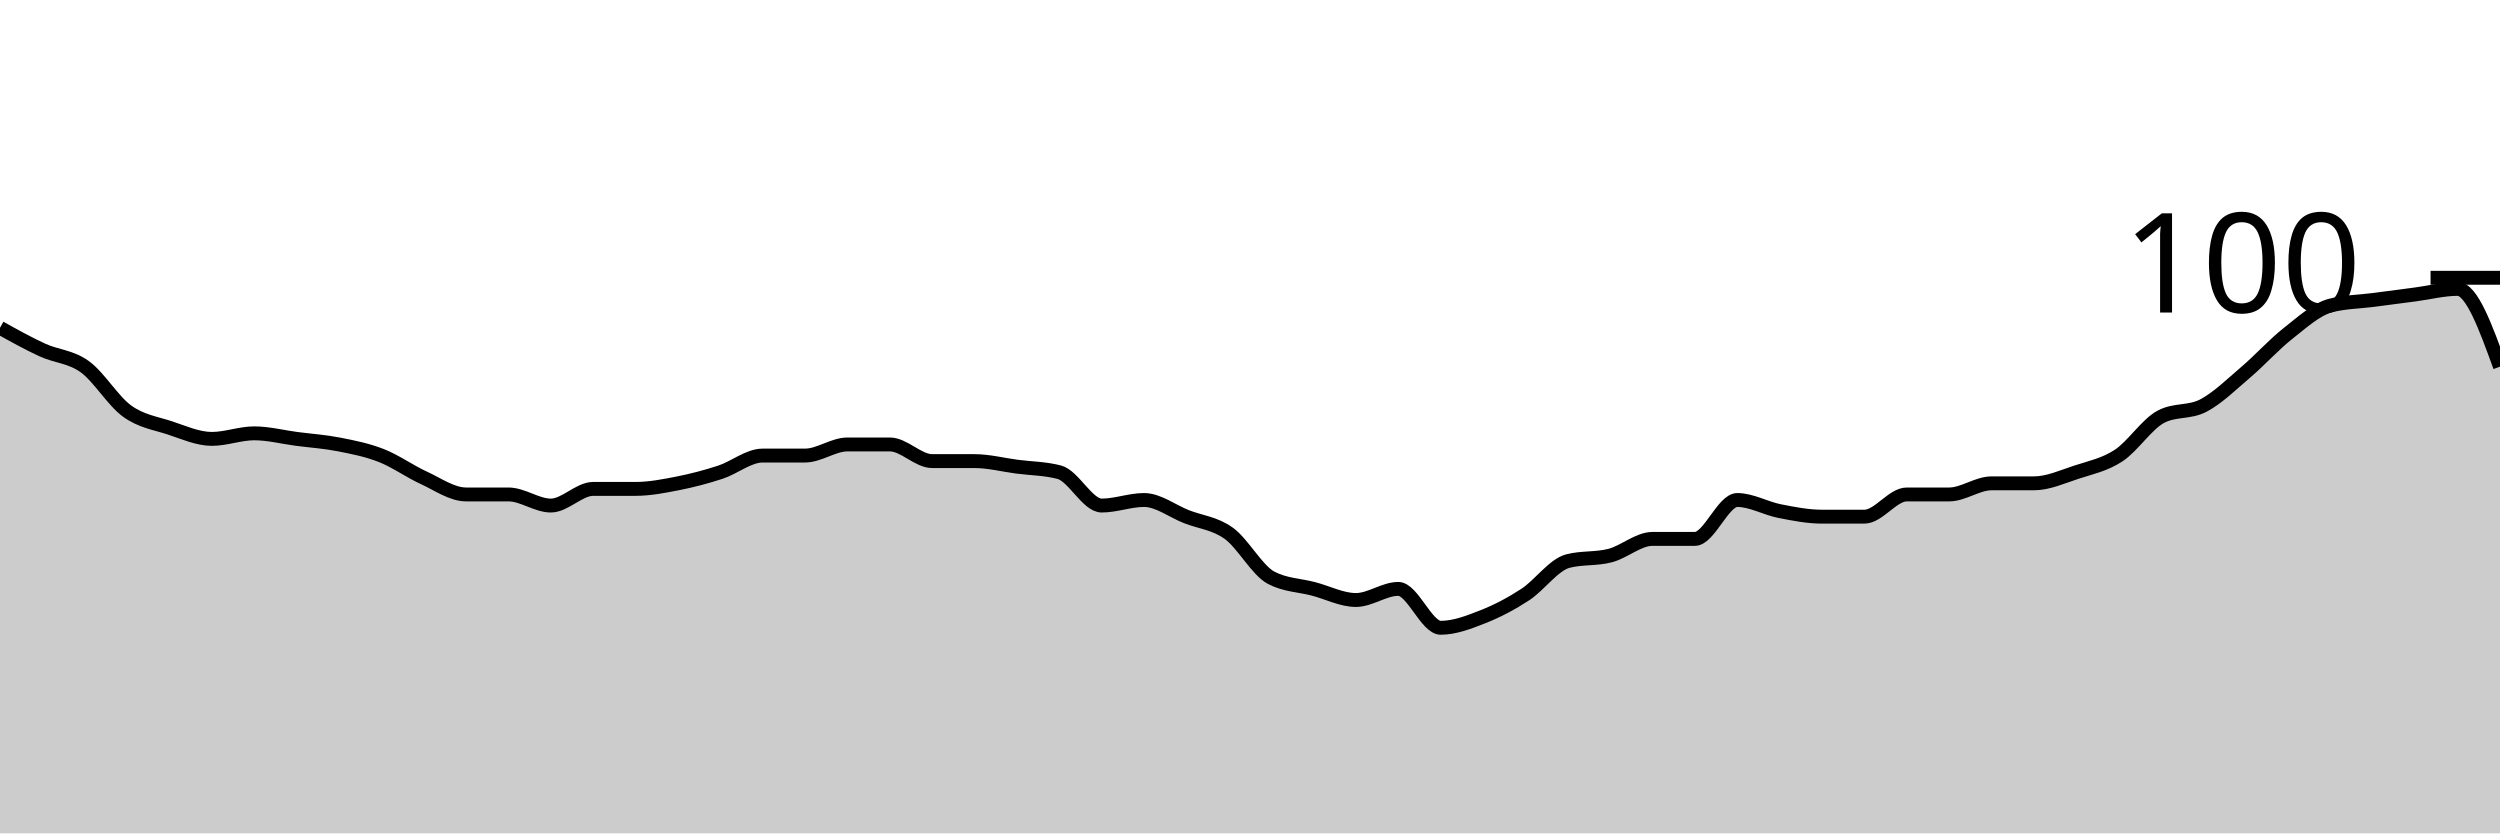
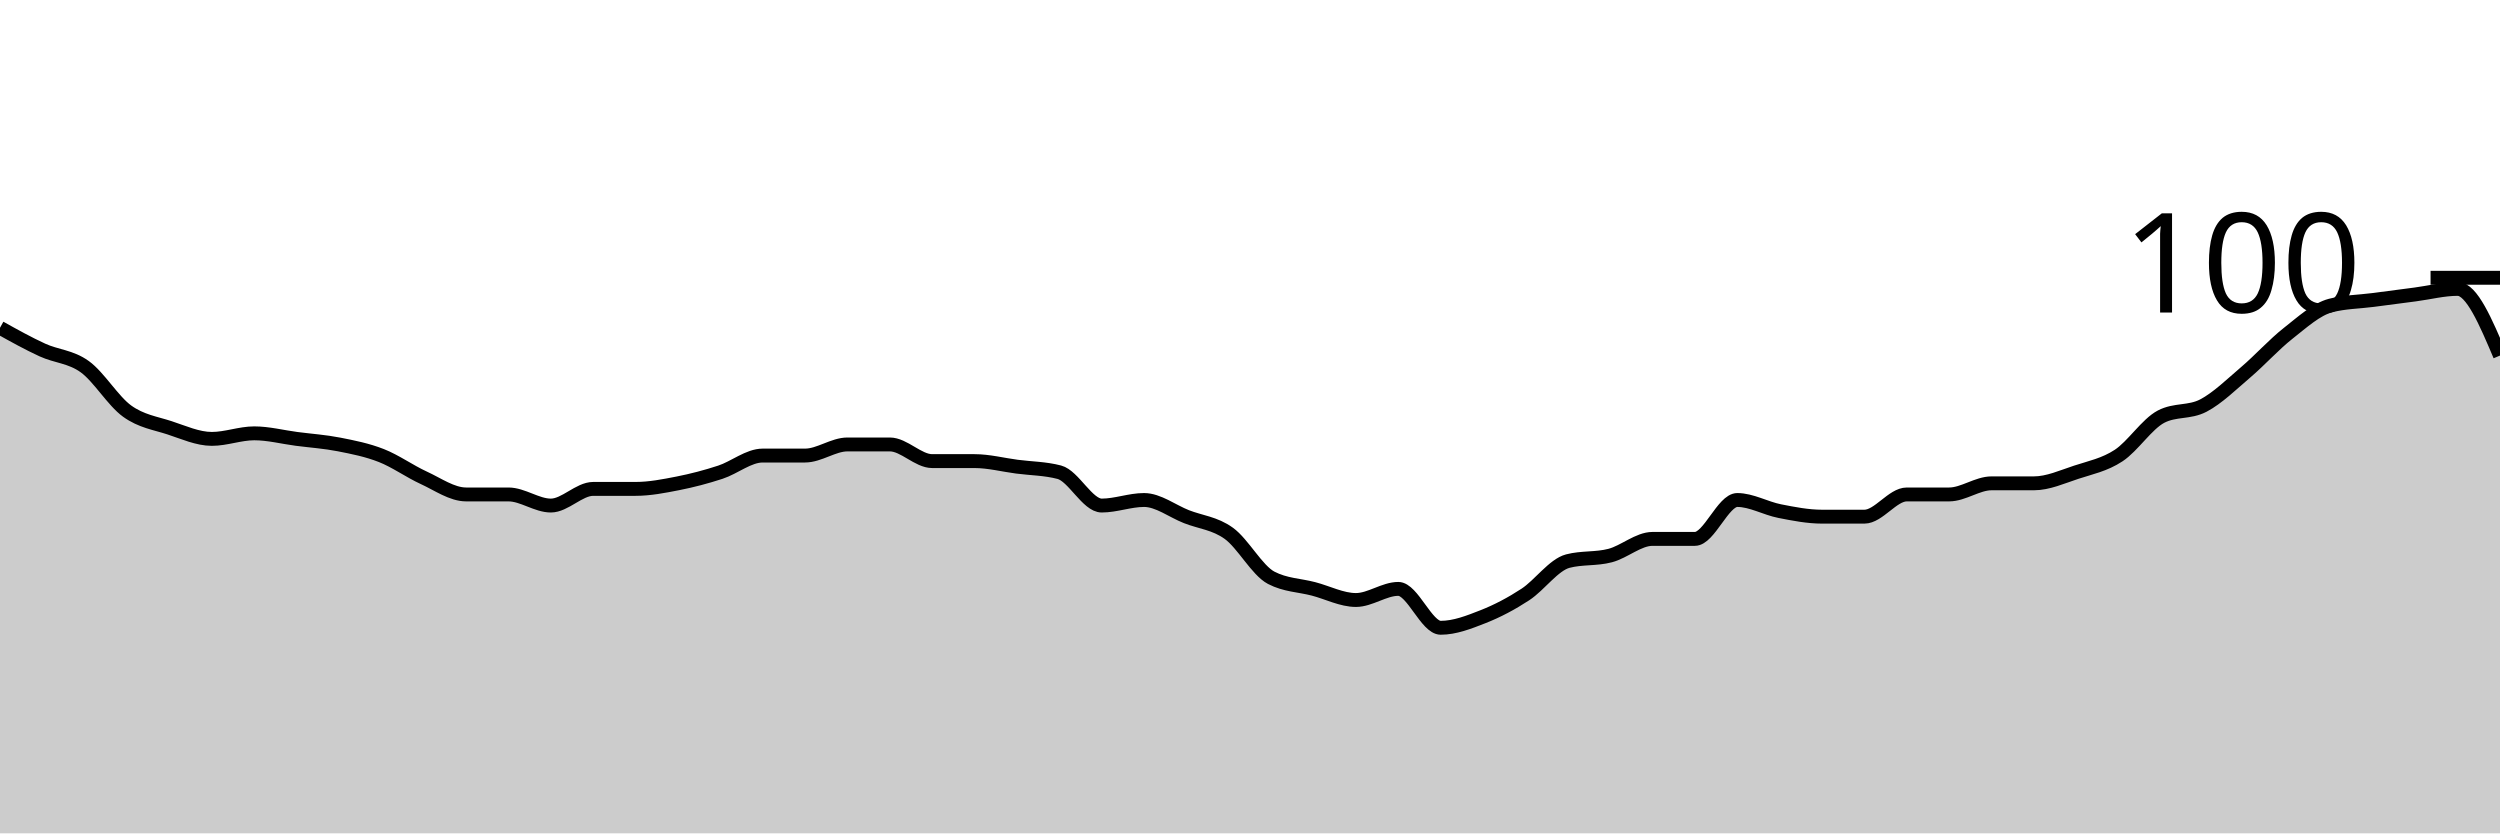
<svg xmlns="http://www.w3.org/2000/svg" viewBox="0 0 180 60">
  <g transform="translate(0,20)">
-     <path class="area" fill="rgba(0, 0, 0, 0.2)" d="M0,3.6C1.017,4.167,2.034,4.733,3.051,5.2C4.068,5.667,5.085,5.667,6.102,6.4C7.119,7.133,8.136,8.867,9.153,9.6C10.169,10.333,11.186,10.467,12.203,10.8C13.22,11.133,14.237,11.6,15.254,11.6C16.271,11.6,17.288,11.2,18.305,11.2C19.322,11.2,20.339,11.467,21.356,11.6C22.373,11.733,23.39,11.8,24.407,12C25.424,12.2,26.441,12.4,27.458,12.8C28.475,13.2,29.492,13.933,30.508,14.4C31.525,14.867,32.542,15.6,33.559,15.6C34.576,15.6,35.593,15.6,36.61,15.6C37.627,15.6,38.644,16.4,39.661,16.4C40.678,16.4,41.695,15.2,42.712,15.2C43.729,15.2,44.746,15.2,45.763,15.2C46.78,15.2,47.797,15,48.814,14.8C49.831,14.6,50.847,14.333,51.864,14C52.881,13.667,53.898,12.8,54.915,12.8C55.932,12.8,56.949,12.8,57.966,12.8C58.983,12.8,60,12,61.017,12C62.034,12,63.051,12,64.068,12C65.085,12,66.102,13.2,67.119,13.2C68.136,13.2,69.153,13.2,70.169,13.2C71.186,13.2,72.203,13.467,73.22,13.6C74.237,13.733,75.254,13.733,76.271,14C77.288,14.267,78.305,16.4,79.322,16.4C80.339,16.4,81.356,16,82.373,16C83.39,16,84.407,16.8,85.424,17.2C86.441,17.6,87.458,17.667,88.475,18.4C89.492,19.133,90.508,21.067,91.525,21.6C92.542,22.133,93.559,22.133,94.576,22.4C95.593,22.667,96.61,23.2,97.627,23.2C98.644,23.2,99.661,22.4,100.678,22.4C101.695,22.4,102.712,25.2,103.729,25.2C104.746,25.2,105.763,24.8,106.78,24.4C107.797,24,108.814,23.467,109.831,22.8C110.847,22.133,111.864,20.667,112.881,20.4C113.898,20.133,114.915,20.267,115.932,20C116.949,19.733,117.966,18.8,118.983,18.8C120,18.8,121.017,18.8,122.034,18.8C123.051,18.8,124.068,16,125.085,16C126.102,16,127.119,16.6,128.136,16.8C129.153,17,130.169,17.2,131.186,17.2C132.203,17.2,133.22,17.2,134.237,17.2C135.254,17.2,136.271,15.6,137.288,15.6C138.305,15.6,139.322,15.6,140.339,15.6C141.356,15.6,142.373,14.8,143.39,14.8C144.407,14.8,145.424,14.8,146.441,14.8C147.458,14.8,148.475,14.333,149.492,14C150.508,13.667,151.525,13.467,152.542,12.8C153.559,12.133,154.576,10.533,155.593,10C156.61,9.467,157.627,9.733,158.644,9.2C159.661,8.667,160.678,7.667,161.695,6.8C162.712,5.933,163.729,4.8,164.746,4C165.763,3.2,166.78,2.267,167.797,2C168.814,1.733,169.831,1.733,170.847,1.6C171.864,1.467,172.881,1.333,173.898,1.2C174.915,1.067,175.932,0.8,176.949,0.8C177.966,0.8,178.983,3.6,180,6.4L180,40C178.983,40,177.966,40,176.949,40C175.932,40,174.915,40,173.898,40C172.881,40,171.864,40,170.847,40C169.831,40,168.814,40,167.797,40C166.78,40,165.763,40,164.746,40C163.729,40,162.712,40,161.695,40C160.678,40,159.661,40,158.644,40C157.627,40,156.61,40,155.593,40C154.576,40,153.559,40,152.542,40C151.525,40,150.508,40,149.492,40C148.475,40,147.458,40,146.441,40C145.424,40,144.407,40,143.39,40C142.373,40,141.356,40,140.339,40C139.322,40,138.305,40,137.288,40C136.271,40,135.254,40,134.237,40C133.22,40,132.203,40,131.186,40C130.169,40,129.153,40,128.136,40C127.119,40,126.102,40,125.085,40C124.068,40,123.051,40,122.034,40C121.017,40,120,40,118.983,40C117.966,40,116.949,40,115.932,40C114.915,40,113.898,40,112.881,40C111.864,40,110.847,40,109.831,40C108.814,40,107.797,40,106.78,40C105.763,40,104.746,40,103.729,40C102.712,40,101.695,40,100.678,40C99.661,40,98.644,40,97.627,40C96.61,40,95.593,40,94.576,40C93.559,40,92.542,40,91.525,40C90.508,40,89.492,40,88.475,40C87.458,40,86.441,40,85.424,40C84.407,40,83.39,40,82.373,40C81.356,40,80.339,40,79.322,40C78.305,40,77.288,40,76.271,40C75.254,40,74.237,40,73.22,40C72.203,40,71.186,40,70.169,40C69.153,40,68.136,40,67.119,40C66.102,40,65.085,40,64.068,40C63.051,40,62.034,40,61.017,40C60,40,58.983,40,57.966,40C56.949,40,55.932,40,54.915,40C53.898,40,52.881,40,51.864,40C50.847,40,49.831,40,48.814,40C47.797,40,46.78,40,45.763,40C44.746,40,43.729,40,42.712,40C41.695,40,40.678,40,39.661,40C38.644,40,37.627,40,36.61,40C35.593,40,34.576,40,33.559,40C32.542,40,31.525,40,30.508,40C29.492,40,28.475,40,27.458,40C26.441,40,25.424,40,24.407,40C23.39,40,22.373,40,21.356,40C20.339,40,19.322,40,18.305,40C17.288,40,16.271,40,15.254,40C14.237,40,13.22,40,12.203,40C11.186,40,10.169,40,9.153,40C8.136,40,7.119,40,6.102,40C5.085,40,4.068,40,3.051,40C2.034,40,1.017,40,0,40Z" />
-     <path class="line" stroke="black" fill="none" d="M0,3.6C1.017,4.167,2.034,4.733,3.051,5.2C4.068,5.667,5.085,5.667,6.102,6.4C7.119,7.133,8.136,8.867,9.153,9.6C10.169,10.333,11.186,10.467,12.203,10.8C13.22,11.133,14.237,11.6,15.254,11.6C16.271,11.6,17.288,11.2,18.305,11.2C19.322,11.2,20.339,11.467,21.356,11.6C22.373,11.733,23.39,11.8,24.407,12C25.424,12.2,26.441,12.4,27.458,12.8C28.475,13.2,29.492,13.933,30.508,14.4C31.525,14.867,32.542,15.6,33.559,15.6C34.576,15.6,35.593,15.6,36.61,15.6C37.627,15.6,38.644,16.4,39.661,16.4C40.678,16.4,41.695,15.2,42.712,15.2C43.729,15.2,44.746,15.2,45.763,15.2C46.78,15.2,47.797,15,48.814,14.8C49.831,14.6,50.847,14.333,51.864,14C52.881,13.667,53.898,12.8,54.915,12.8C55.932,12.8,56.949,12.8,57.966,12.8C58.983,12.8,60,12,61.017,12C62.034,12,63.051,12,64.068,12C65.085,12,66.102,13.2,67.119,13.2C68.136,13.2,69.153,13.2,70.169,13.2C71.186,13.2,72.203,13.467,73.22,13.6C74.237,13.733,75.254,13.733,76.271,14C77.288,14.267,78.305,16.4,79.322,16.4C80.339,16.4,81.356,16,82.373,16C83.39,16,84.407,16.8,85.424,17.2C86.441,17.6,87.458,17.667,88.475,18.4C89.492,19.133,90.508,21.067,91.525,21.6C92.542,22.133,93.559,22.133,94.576,22.4C95.593,22.667,96.61,23.2,97.627,23.2C98.644,23.2,99.661,22.4,100.678,22.4C101.695,22.4,102.712,25.2,103.729,25.2C104.746,25.2,105.763,24.8,106.78,24.4C107.797,24,108.814,23.467,109.831,22.8C110.847,22.133,111.864,20.667,112.881,20.4C113.898,20.133,114.915,20.267,115.932,20C116.949,19.733,117.966,18.8,118.983,18.8C120,18.8,121.017,18.8,122.034,18.8C123.051,18.8,124.068,16,125.085,16C126.102,16,127.119,16.6,128.136,16.8C129.153,17,130.169,17.2,131.186,17.2C132.203,17.2,133.22,17.2,134.237,17.2C135.254,17.2,136.271,15.6,137.288,15.6C138.305,15.6,139.322,15.6,140.339,15.6C141.356,15.6,142.373,14.8,143.39,14.8C144.407,14.8,145.424,14.8,146.441,14.8C147.458,14.8,148.475,14.333,149.492,14C150.508,13.667,151.525,13.467,152.542,12.8C153.559,12.133,154.576,10.533,155.593,10C156.61,9.467,157.627,9.733,158.644,9.2C159.661,8.667,160.678,7.667,161.695,6.8C162.712,5.933,163.729,4.8,164.746,4C165.763,3.2,166.78,2.267,167.797,2C168.814,1.733,169.831,1.733,170.847,1.6C171.864,1.467,172.881,1.333,173.898,1.2C174.915,1.067,175.932,0.8,176.949,0.8C177.966,0.8,178.983,3.6,180,6.4" />
+     <path class="area" fill="rgba(0, 0, 0, 0.2)" d="M0,3.6C1.017,4.167,2.034,4.733,3.051,5.2C4.068,5.667,5.085,5.667,6.102,6.4C7.119,7.133,8.136,8.867,9.153,9.6C10.169,10.333,11.186,10.467,12.203,10.8C13.22,11.133,14.237,11.6,15.254,11.6C16.271,11.6,17.288,11.2,18.305,11.2C19.322,11.2,20.339,11.467,21.356,11.6C22.373,11.733,23.39,11.8,24.407,12C25.424,12.2,26.441,12.4,27.458,12.8C28.475,13.2,29.492,13.933,30.508,14.4C31.525,14.867,32.542,15.6,33.559,15.6C34.576,15.6,35.593,15.6,36.61,15.6C37.627,15.6,38.644,16.4,39.661,16.4C40.678,16.4,41.695,15.2,42.712,15.2C43.729,15.2,44.746,15.2,45.763,15.2C46.78,15.2,47.797,15,48.814,14.8C49.831,14.6,50.847,14.333,51.864,14C52.881,13.667,53.898,12.8,54.915,12.8C55.932,12.8,56.949,12.8,57.966,12.8C58.983,12.8,60,12,61.017,12C62.034,12,63.051,12,64.068,12C65.085,12,66.102,13.2,67.119,13.2C68.136,13.2,69.153,13.2,70.169,13.2C71.186,13.2,72.203,13.467,73.22,13.6C74.237,13.733,75.254,13.733,76.271,14C77.288,14.267,78.305,16.4,79.322,16.4C80.339,16.4,81.356,16,82.373,16C83.39,16,84.407,16.8,85.424,17.2C86.441,17.6,87.458,17.667,88.475,18.4C89.492,19.133,90.508,21.067,91.525,21.6C92.542,22.133,93.559,22.133,94.576,22.4C95.593,22.667,96.61,23.2,97.627,23.2C98.644,23.2,99.661,22.4,100.678,22.4C101.695,22.4,102.712,25.2,103.729,25.2C104.746,25.2,105.763,24.8,106.78,24.4C107.797,24,108.814,23.467,109.831,22.8C110.847,22.133,111.864,20.667,112.881,20.4C113.898,20.133,114.915,20.267,115.932,20C116.949,19.733,117.966,18.8,118.983,18.8C120,18.8,121.017,18.8,122.034,18.8C123.051,18.8,124.068,16,125.085,16C126.102,16,127.119,16.6,128.136,16.8C129.153,17,130.169,17.2,131.186,17.2C132.203,17.2,133.22,17.2,134.237,17.2C135.254,17.2,136.271,15.6,137.288,15.6C138.305,15.6,139.322,15.6,140.339,15.6C141.356,15.6,142.373,14.8,143.39,14.8C144.407,14.8,145.424,14.8,146.441,14.8C147.458,14.8,148.475,14.333,149.492,14C150.508,13.667,151.525,13.467,152.542,12.8C153.559,12.133,154.576,10.533,155.593,10C156.61,9.467,157.627,9.733,158.644,9.2C159.661,8.667,160.678,7.667,161.695,6.8C162.712,5.933,163.729,4.8,164.746,4C165.763,3.2,166.78,2.267,167.797,2C168.814,1.733,169.831,1.733,170.847,1.6C171.864,1.467,172.881,1.333,173.898,1.2C174.915,1.067,175.932,0.8,176.949,0.8C177.966,0.8,178.983,3.2,180,5.6L180,40C178.983,40,177.966,40,176.949,40C175.932,40,174.915,40,173.898,40C172.881,40,171.864,40,170.847,40C169.831,40,168.814,40,167.797,40C166.78,40,165.763,40,164.746,40C163.729,40,162.712,40,161.695,40C160.678,40,159.661,40,158.644,40C157.627,40,156.61,40,155.593,40C154.576,40,153.559,40,152.542,40C151.525,40,150.508,40,149.492,40C148.475,40,147.458,40,146.441,40C145.424,40,144.407,40,143.39,40C142.373,40,141.356,40,140.339,40C139.322,40,138.305,40,137.288,40C136.271,40,135.254,40,134.237,40C133.22,40,132.203,40,131.186,40C130.169,40,129.153,40,128.136,40C127.119,40,126.102,40,125.085,40C124.068,40,123.051,40,122.034,40C121.017,40,120,40,118.983,40C117.966,40,116.949,40,115.932,40C114.915,40,113.898,40,112.881,40C111.864,40,110.847,40,109.831,40C108.814,40,107.797,40,106.78,40C105.763,40,104.746,40,103.729,40C102.712,40,101.695,40,100.678,40C99.661,40,98.644,40,97.627,40C96.61,40,95.593,40,94.576,40C93.559,40,92.542,40,91.525,40C90.508,40,89.492,40,88.475,40C87.458,40,86.441,40,85.424,40C84.407,40,83.39,40,82.373,40C81.356,40,80.339,40,79.322,40C78.305,40,77.288,40,76.271,40C75.254,40,74.237,40,73.22,40C72.203,40,71.186,40,70.169,40C69.153,40,68.136,40,67.119,40C66.102,40,65.085,40,64.068,40C63.051,40,62.034,40,61.017,40C60,40,58.983,40,57.966,40C56.949,40,55.932,40,54.915,40C53.898,40,52.881,40,51.864,40C50.847,40,49.831,40,48.814,40C47.797,40,46.78,40,45.763,40C44.746,40,43.729,40,42.712,40C41.695,40,40.678,40,39.661,40C38.644,40,37.627,40,36.61,40C35.593,40,34.576,40,33.559,40C32.542,40,31.525,40,30.508,40C29.492,40,28.475,40,27.458,40C26.441,40,25.424,40,24.407,40C23.39,40,22.373,40,21.356,40C20.339,40,19.322,40,18.305,40C17.288,40,16.271,40,15.254,40C14.237,40,13.22,40,12.203,40C11.186,40,10.169,40,9.153,40C8.136,40,7.119,40,6.102,40C5.085,40,4.068,40,3.051,40C2.034,40,1.017,40,0,40Z" />
+     <path class="line" stroke="black" fill="none" d="M0,3.6C1.017,4.167,2.034,4.733,3.051,5.2C4.068,5.667,5.085,5.667,6.102,6.4C7.119,7.133,8.136,8.867,9.153,9.6C10.169,10.333,11.186,10.467,12.203,10.8C13.22,11.133,14.237,11.6,15.254,11.6C16.271,11.6,17.288,11.2,18.305,11.2C19.322,11.2,20.339,11.467,21.356,11.6C22.373,11.733,23.39,11.8,24.407,12C25.424,12.2,26.441,12.4,27.458,12.8C28.475,13.2,29.492,13.933,30.508,14.4C31.525,14.867,32.542,15.6,33.559,15.6C34.576,15.6,35.593,15.6,36.61,15.6C37.627,15.6,38.644,16.4,39.661,16.4C40.678,16.4,41.695,15.2,42.712,15.2C43.729,15.2,44.746,15.2,45.763,15.2C46.78,15.2,47.797,15,48.814,14.8C49.831,14.6,50.847,14.333,51.864,14C52.881,13.667,53.898,12.8,54.915,12.8C55.932,12.8,56.949,12.8,57.966,12.8C58.983,12.8,60,12,61.017,12C62.034,12,63.051,12,64.068,12C65.085,12,66.102,13.2,67.119,13.2C68.136,13.2,69.153,13.2,70.169,13.2C71.186,13.2,72.203,13.467,73.22,13.6C74.237,13.733,75.254,13.733,76.271,14C77.288,14.267,78.305,16.4,79.322,16.4C80.339,16.4,81.356,16,82.373,16C83.39,16,84.407,16.8,85.424,17.2C86.441,17.6,87.458,17.667,88.475,18.4C89.492,19.133,90.508,21.067,91.525,21.6C92.542,22.133,93.559,22.133,94.576,22.4C95.593,22.667,96.61,23.2,97.627,23.2C98.644,23.2,99.661,22.4,100.678,22.4C101.695,22.4,102.712,25.2,103.729,25.2C104.746,25.2,105.763,24.8,106.78,24.4C107.797,24,108.814,23.467,109.831,22.8C110.847,22.133,111.864,20.667,112.881,20.4C113.898,20.133,114.915,20.267,115.932,20C116.949,19.733,117.966,18.8,118.983,18.8C120,18.8,121.017,18.8,122.034,18.8C123.051,18.8,124.068,16,125.085,16C126.102,16,127.119,16.6,128.136,16.8C129.153,17,130.169,17.2,131.186,17.2C132.203,17.2,133.22,17.2,134.237,17.2C135.254,17.2,136.271,15.6,137.288,15.6C138.305,15.6,139.322,15.6,140.339,15.6C141.356,15.6,142.373,14.8,143.39,14.8C144.407,14.8,145.424,14.8,146.441,14.8C147.458,14.8,148.475,14.333,149.492,14C150.508,13.667,151.525,13.467,152.542,12.8C153.559,12.133,154.576,10.533,155.593,10C156.61,9.467,157.627,9.733,158.644,9.2C159.661,8.667,160.678,7.667,161.695,6.8C162.712,5.933,163.729,4.8,164.746,4C165.763,3.2,166.78,2.267,167.797,2C168.814,1.733,169.831,1.733,170.847,1.6C171.864,1.467,172.881,1.333,173.898,1.2C174.915,1.067,175.932,0.8,176.949,0.8C177.966,0.8,178.983,3.2,180,5.6" />
    <path class="axis-ceiling" stroke-width="1" stroke="black" fill="none" d="M175,0L180,0" />
    <text class="axis-ceiling-label" font-family="sans-serif" text-anchor="end" font-size="10px" x="170" y="2.5">100</text>
  </g>
</svg>
